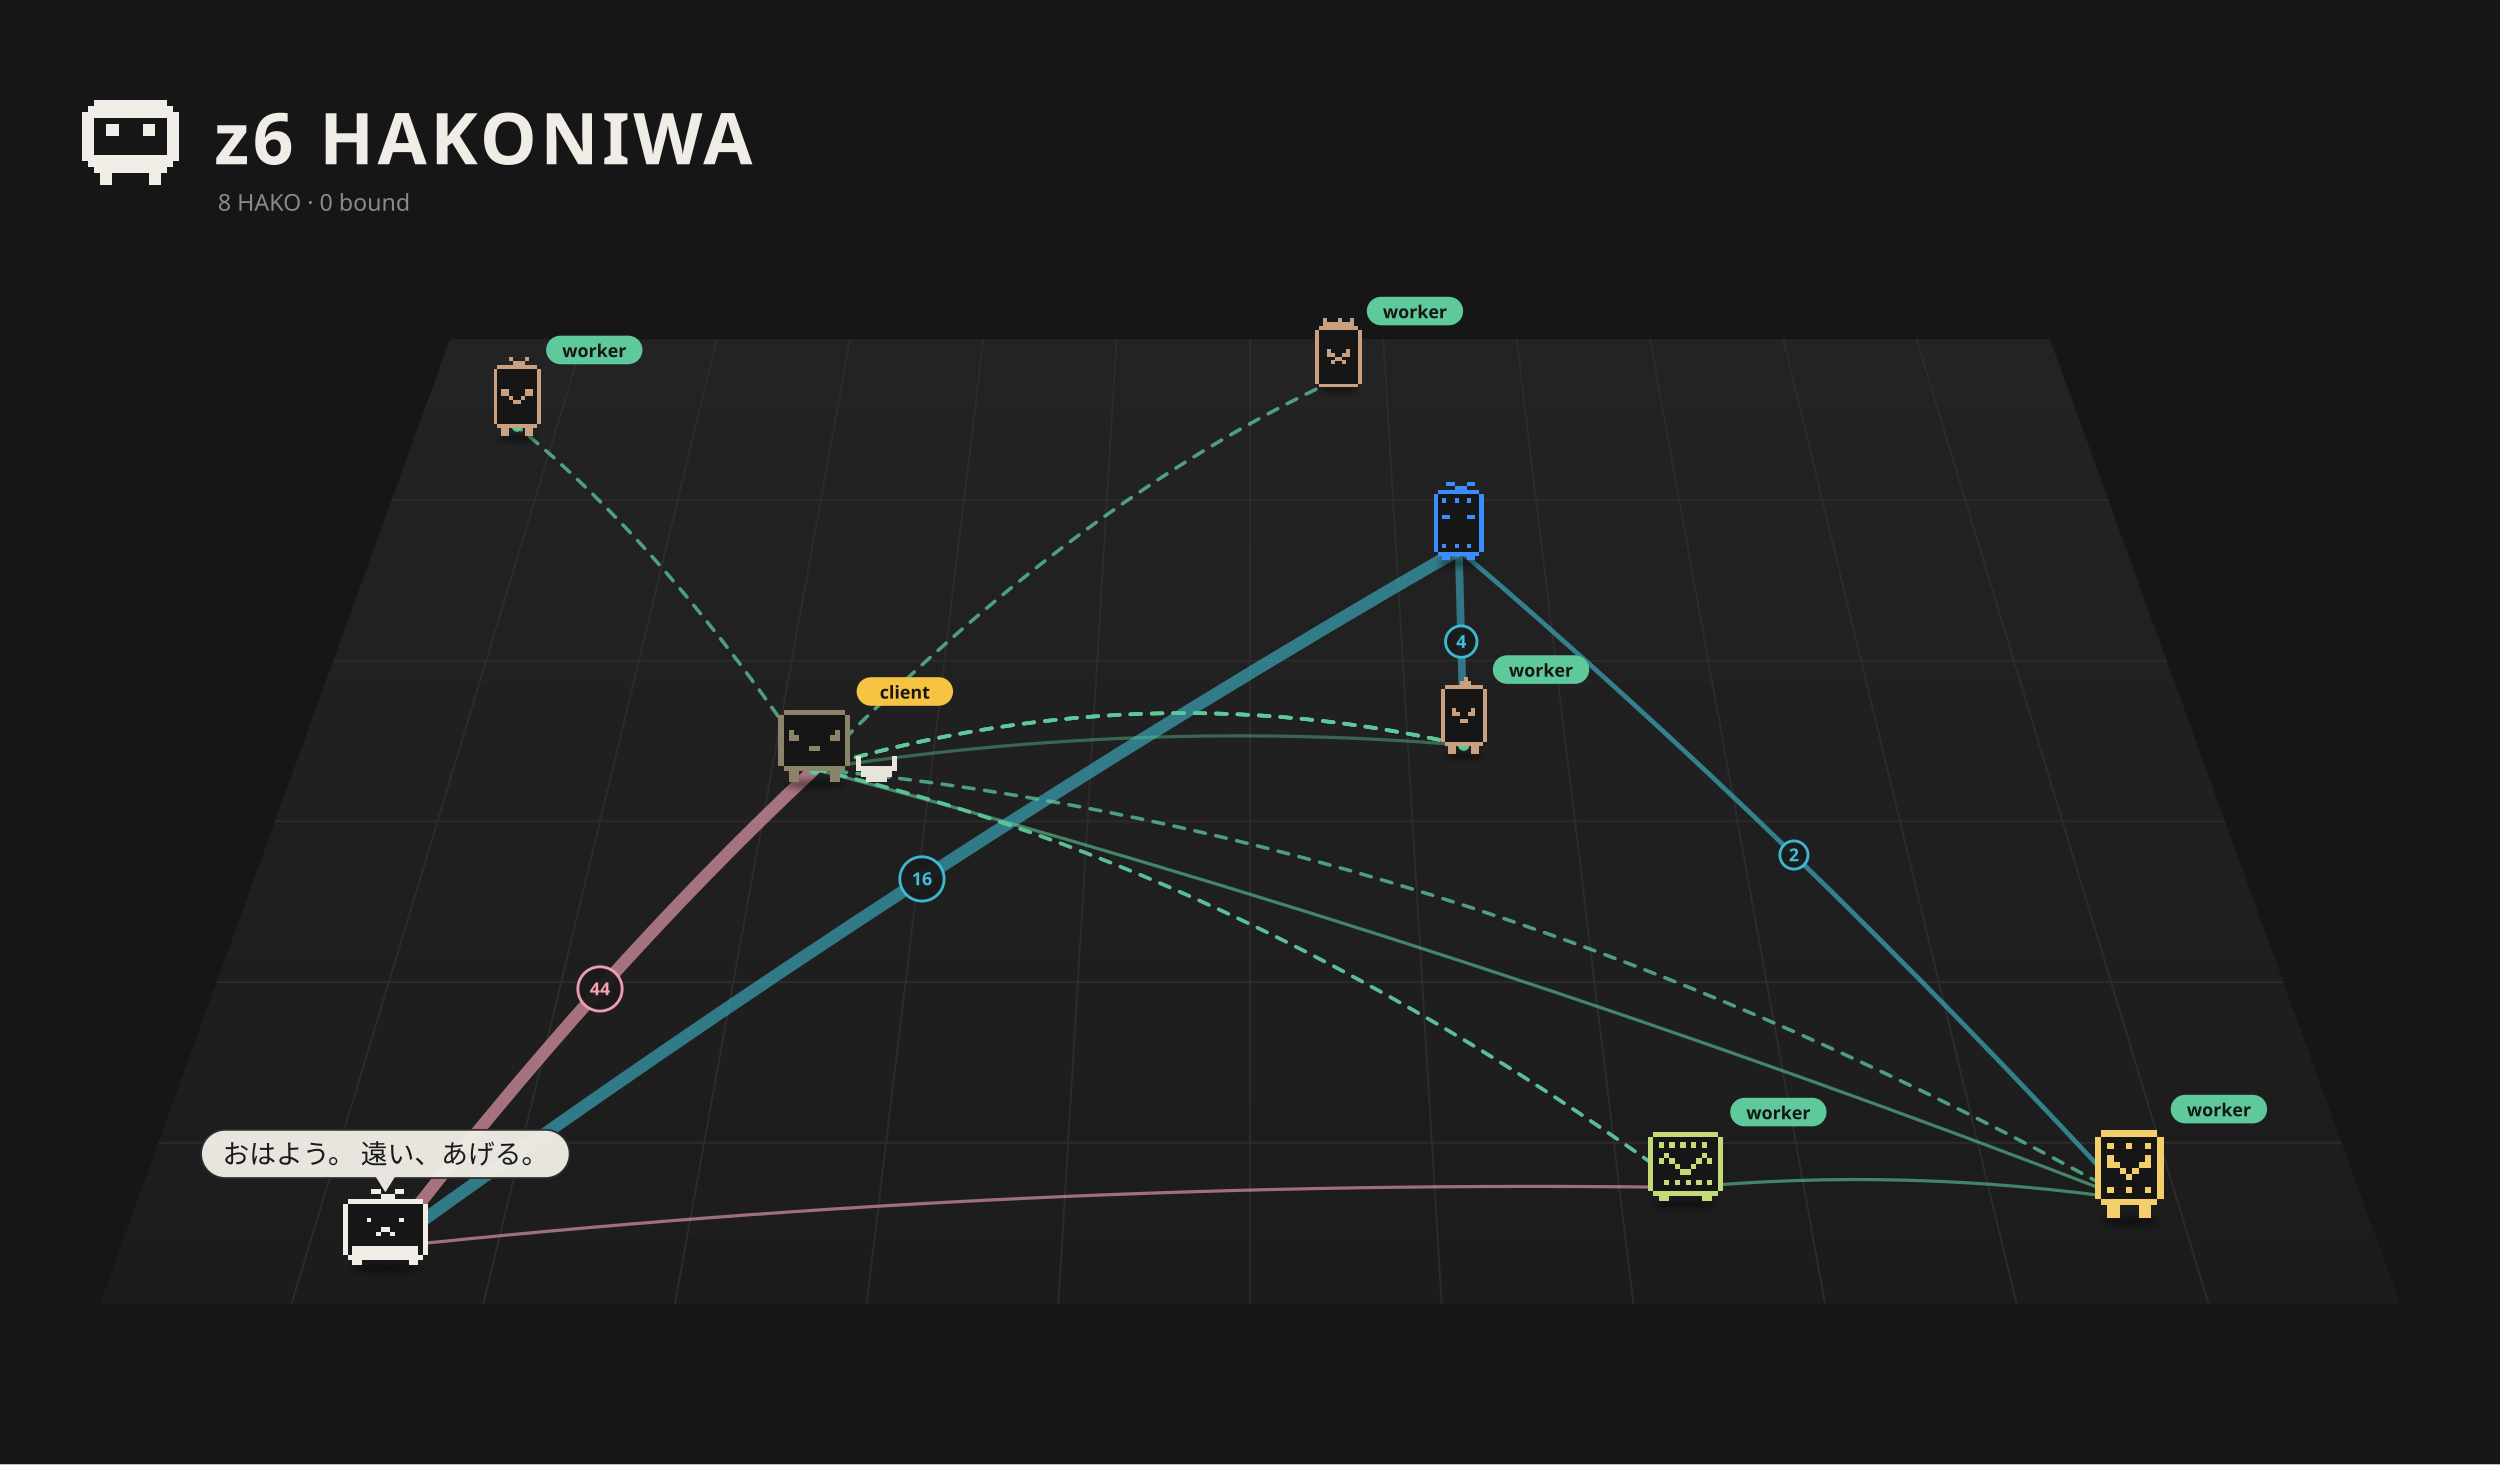
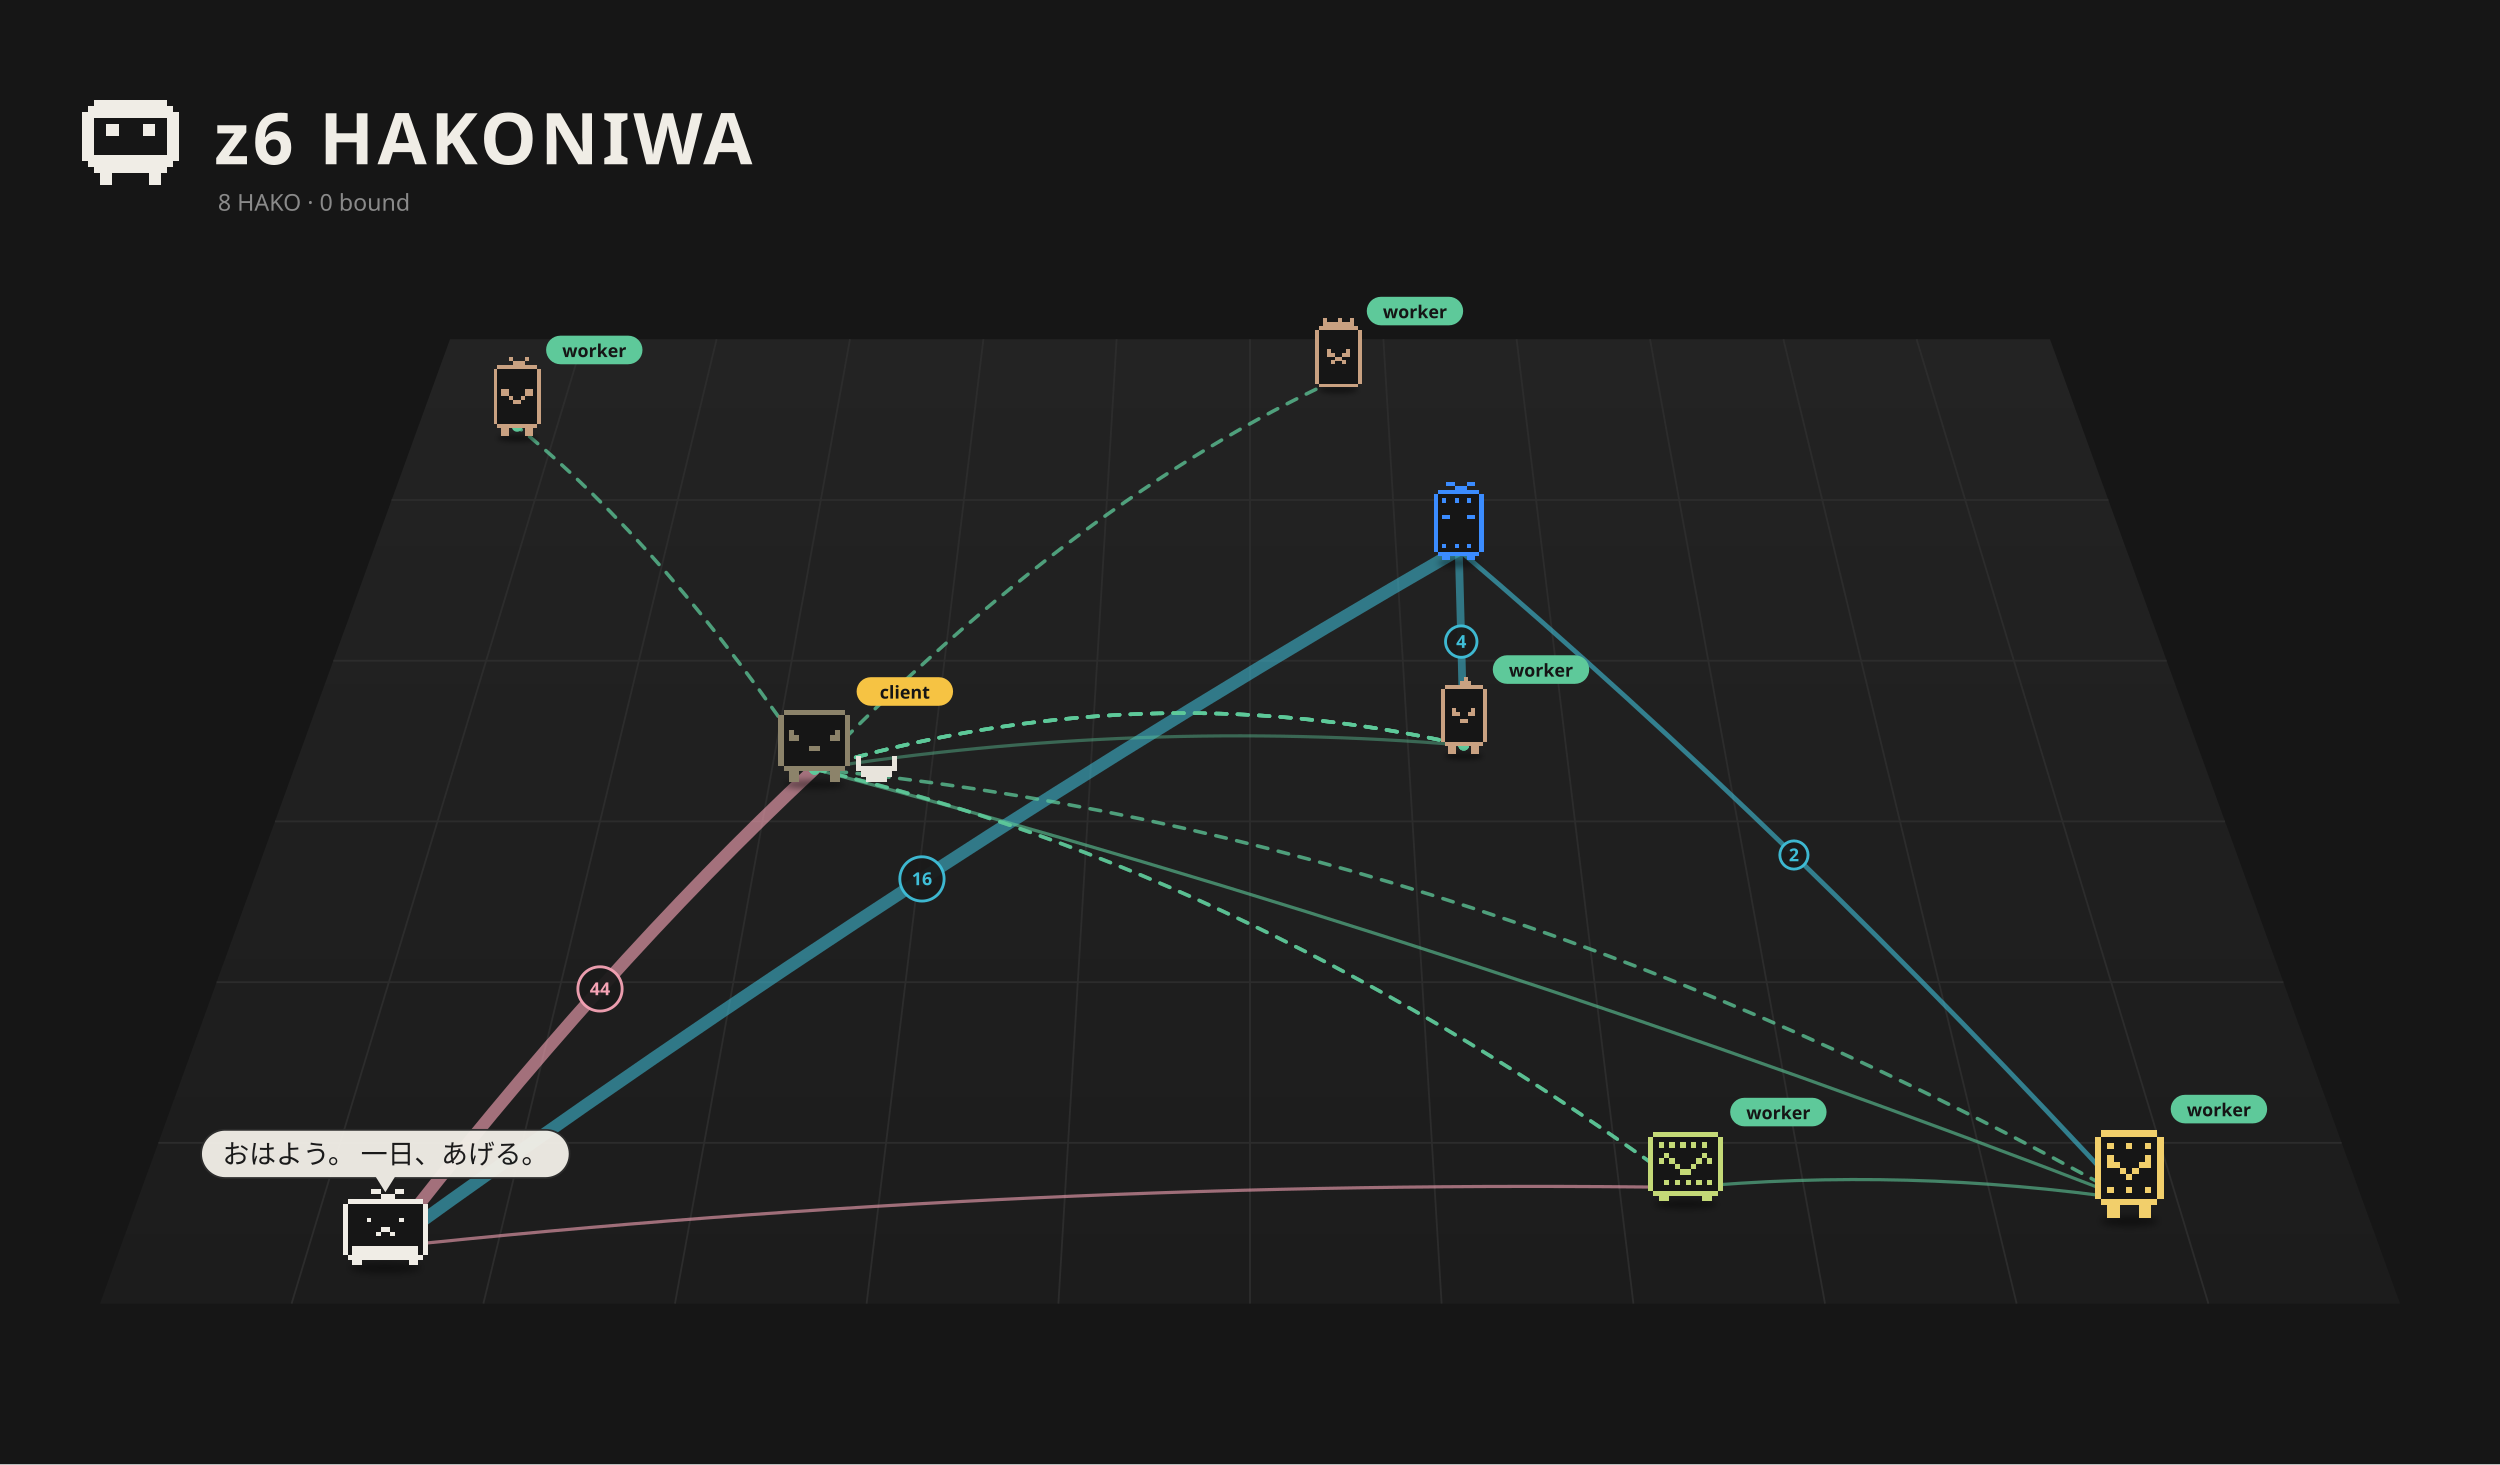
<svg xmlns="http://www.w3.org/2000/svg" viewBox="0 0 1400 820" width="1400" height="820">
  <rect width="1400" height="820" fill="#161616" />
  <defs>
    <linearGradient id="fl1" x1="0" y1="0" x2="0" y2="1">
      <stop offset="0" stop-color="#232323" />
      <stop offset="1" stop-color="#1c1c1c" />
    </linearGradient>
    <filter id="ds2" x="-30%" y="-80%" width="160%" height="260%">
      <feGaussianBlur stdDeviation="3.18" />
    </filter>
    <filter id="ds3" x="-30%" y="-80%" width="160%" height="260%">
      <feGaussianBlur stdDeviation="3.18" />
    </filter>
    <filter id="ds4" x="-30%" y="-80%" width="160%" height="260%">
      <feGaussianBlur stdDeviation="3.18" />
    </filter>
    <filter id="ds5" x="-30%" y="-80%" width="160%" height="260%">
      <feGaussianBlur stdDeviation="2.73" />
    </filter>
    <filter id="ds6" x="-30%" y="-80%" width="160%" height="260%">
      <feGaussianBlur stdDeviation="3.18" />
    </filter>
    <filter id="ds7" x="-30%" y="-80%" width="160%" height="260%">
      <feGaussianBlur stdDeviation="2.88" />
    </filter>
    <filter id="ds8" x="-30%" y="-80%" width="160%" height="260%">
      <feGaussianBlur stdDeviation="3.33" />
    </filter>
    <filter id="ds9" x="-30%" y="-80%" width="160%" height="260%">
      <feGaussianBlur stdDeviation="3.18" />
    </filter>
  </defs>
  <path d="M252.0,190 L1148.0,190 L1344.0,730 L56.0,730 Z" fill="url(#fl1)" />
  <path d="M326.7,190.0 L163.3,730.0" stroke="#2c2c2c" stroke-width="1" />
  <path d="M401.3,190.0 L270.7,730.0" stroke="#2c2c2c" stroke-width="1" />
  <path d="M476.0,190.0 L378.0,730.0" stroke="#2c2c2c" stroke-width="1" />
  <path d="M550.7,190.0 L485.3,730.0" stroke="#2c2c2c" stroke-width="1" />
  <path d="M625.3,190.0 L592.7,730.0" stroke="#2c2c2c" stroke-width="1" />
  <path d="M700.0,190.0 L700.0,730.0" stroke="#2c2c2c" stroke-width="1" />
  <path d="M774.7,190.0 L807.3,730.0" stroke="#2c2c2c" stroke-width="1" />
  <path d="M849.3,190.0 L914.7,730.0" stroke="#2c2c2c" stroke-width="1" />
  <path d="M924.0,190.0 L1022.0,730.0" stroke="#2c2c2c" stroke-width="1" />
  <path d="M998.7,190.0 L1129.3,730.0" stroke="#2c2c2c" stroke-width="1" />
  <path d="M1073.3,190.0 L1236.7,730.0" stroke="#2c2c2c" stroke-width="1" />
  <path d="M219.3,280.0 L1180.7,280.0" stroke="#2c2c2c" stroke-width="1" />
  <path d="M186.7,370.0 L1213.3,370.0" stroke="#2c2c2c" stroke-width="1" />
  <path d="M154.0,460.0 L1246.0,460.0" stroke="#2c2c2c" stroke-width="1" />
  <path d="M121.3,550.0 L1278.7,550.0" stroke="#2c2c2c" stroke-width="1" />
  <path d="M88.7,640.0 L1311.3,640.0" stroke="#2c2c2c" stroke-width="1" />
  <path d="M52.80 56.00h40.80v3.40h-40.80zM49.40 59.40h47.60v3.40h-47.60zM46.00 62.80h54.40v3.40h-54.40zM46.00 66.20h6.80v3.40h-6.80zM93.60 66.20h6.80v3.40h-6.80zM46.00 69.60h6.80v3.40h-6.80zM59.60 69.60h6.80v3.40h-6.80zM80.00 69.60h6.80v3.40h-6.80zM93.60 69.60h6.80v3.40h-6.80zM46.00 73.00h6.80v3.40h-6.80zM59.60 73.00h6.80v3.40h-6.80zM80.00 73.00h6.80v3.40h-6.80zM93.60 73.00h6.80v3.40h-6.80zM46.00 76.40h6.80v3.40h-6.80zM93.60 76.40h6.80v3.40h-6.80zM46.00 79.80h6.80v3.40h-6.80zM93.60 79.80h6.80v3.40h-6.80zM46.00 83.20h6.80v3.40h-6.80zM93.60 83.20h6.80v3.40h-6.80zM46.00 86.60h54.40v3.40h-54.40zM49.40 90.00h47.60v3.40h-47.60zM52.80 93.40h40.80v3.40h-40.80zM56.20 96.80h6.80v3.40h-6.80zM83.40 96.80h6.80v3.40h-6.80zM56.20 100.20h6.80v3.40h-6.80zM83.40 100.20h6.80v3.40h-6.80z" fill="#f0ede6" shape-rendering="crispEdges" />
  <text x="120" y="92" font-size="40" font-weight="bold" font-family="sans-serif" fill="#f0ede6" letter-spacing="2">z6 HAKONIWA</text>
  <text class="L-en" x="122" y="118" font-size="13" font-family="sans-serif" fill="#8a8a8a">8 HAKO · 0 bound</text>
  <text class="L-ja" display="none" x="122" y="118" font-size="13" font-family="sans-serif" fill="#8a8a8a">8 HAKO　綴じた 0</text>
-   <path d="M215.8,698.5 Q336.0,543.0 456.1,430.7" fill="none" stroke="#f5a3b5" stroke-width="7.00" opacity="0.63" stroke-linecap="round" />
+   <path d="M215.8,698.5 Q336.0,543.0 456.1,430.7" fill="none" stroke="#f5a3b5" stroke-width="7.00" opacity="0.62" stroke-linecap="round" />
  <circle cx="336.0" cy="553.8" r="12.4" fill="#1a1a1a" stroke="#f5a3b5" stroke-width="1.6" opacity="0.95" />
  <text x="336.0" y="557.3" font-size="10" font-family="system-ui,sans-serif" fill="#f5a3b5" text-anchor="middle" font-weight="bold">44</text>
-   <path d="M215.8,698.5 Q516.3,481.2 816.9,307.9" fill="none" stroke="#3fbfd9" stroke-width="7.00" opacity="0.57" stroke-linecap="round" />
+   <path d="M215.8,698.5 Q516.3,481.2 816.9,307.9" fill="none" stroke="#3fbfd9" stroke-width="7.00" opacity="0.56" stroke-linecap="round" />
  <circle cx="516.3" cy="492.2" r="12.4" fill="#1a1a1a" stroke="#3fbfd9" stroke-width="1.6" opacity="0.95" />
  <text x="516.3" y="495.7" font-size="10" font-family="system-ui,sans-serif" fill="#3fbfd9" text-anchor="middle" font-weight="bold">16</text>
  <path d="M819.7,417.3 Q818.3,356.1 816.9,307.9" fill="none" stroke="#3fbfd9" stroke-width="4.35" opacity="0.54" stroke-linecap="round" />
  <circle cx="818.3" cy="359.3" r="8.8" fill="#1a1a1a" stroke="#3fbfd9" stroke-width="1.6" opacity="0.95" />
  <text x="818.3" y="362.8" font-size="10" font-family="system-ui,sans-serif" fill="#3fbfd9" text-anchor="middle" font-weight="bold">4</text>
  <path d="M1192.4,671.7 Q1004.6,467.8 816.9,307.9" fill="none" stroke="#3fbfd9" stroke-width="2.65" opacity="0.60" stroke-linecap="round" />
  <circle cx="1004.6" cy="478.8" r="7.9" fill="#1a1a1a" stroke="#3fbfd9" stroke-width="1.6" opacity="0.95" />
  <text x="1004.6" y="482.3" font-size="10" font-family="system-ui,sans-serif" fill="#3fbfd9" text-anchor="middle" font-weight="bold">2</text>
  <path d="M819.7,417.3 Q637.9,402.2 456.1,430.7" fill="none" stroke="#5ec99a" stroke-width="1.80" opacity="0.42" stroke-linecap="round" />
-   <path d="M943.9,665.0 Q1068.1,653.5 1192.4,671.7" fill="none" stroke="#5ec99a" stroke-width="1.80" opacity="0.60" stroke-linecap="round" />
+   <path d="M943.9,665.0 Q1068.1,653.5 1192.4,671.7" fill="none" stroke="#5ec99a" stroke-width="1.80" opacity="0.59" stroke-linecap="round" />
  <path d="M1192.4,671.7 Q824.2,529.2 456.1,430.7" fill="none" stroke="#5ec99a" stroke-width="1.80" opacity="0.60" stroke-linecap="round" />
-   <path d="M943.9,665.0 Q579.9,659.8 215.8,698.5" fill="none" stroke="#f5a3b5" stroke-width="1.80" opacity="0.61" stroke-linecap="round" />
+   <path d="M943.9,665.0 Q579.9,659.8 215.8,698.5" fill="none" stroke="#f5a3b5" stroke-width="1.80" opacity="0.60" stroke-linecap="round" />
  <g>
    <path d="M456.1,430.7 Q700.0,487.1 943.9,665.0" fill="none" stroke="#5ec99a" stroke-width="2" stroke-dasharray="6 6" opacity="0.75" stroke-linecap="round">
      <animate attributeName="stroke-dashoffset" values="24;0" dur="1.2s" repeatCount="indefinite" />
    </path>
    <circle cx="456.1" cy="430.7" r="3" fill="#5ec99a" />
    <circle cx="943.9" cy="665.0" r="3" fill="#5ec99a" />
  </g>
  <g>
    <path d="M456.1,430.7 Q637.9,375.6 819.7,417.3" fill="none" stroke="#5ec99a" stroke-width="2" stroke-dasharray="6 6" opacity="0.75" stroke-linecap="round">
      <animate attributeName="stroke-dashoffset" values="24;0" dur="1.2s" repeatCount="indefinite" />
    </path>
    <circle cx="456.1" cy="430.7" r="3" fill="#5ec99a" />
    <circle cx="819.7" cy="417.3" r="3" fill="#5ec99a" />
  </g>
  <g>
    <path d="M456.1,430.7 Q637.9,375.6 819.7,417.3" fill="none" stroke="#5ec99a" stroke-width="2" stroke-dasharray="6 6" opacity="0.75" stroke-linecap="round">
      <animate attributeName="stroke-dashoffset" values="24;0" dur="1.2s" repeatCount="indefinite" />
    </path>
    <circle cx="456.1" cy="430.7" r="3" fill="#5ec99a" />
    <circle cx="819.7" cy="417.3" r="3" fill="#5ec99a" />
  </g>
  <g>
    <path d="M456.1,430.7 Q637.9,375.6 819.7,417.3" fill="none" stroke="#5ec99a" stroke-width="2" stroke-dasharray="6 6" opacity="0.75" stroke-linecap="round">
      <animate attributeName="stroke-dashoffset" values="24;0" dur="1.2s" repeatCount="indefinite" />
    </path>
    <circle cx="456.1" cy="430.7" r="3" fill="#5ec99a" />
    <circle cx="819.7" cy="417.3" r="3" fill="#5ec99a" />
  </g>
  <g>
    <path d="M456.1,430.7 Q602.8,280.0 749.5,212.0" fill="none" stroke="#5ec99a" stroke-width="2" stroke-dasharray="6 6" opacity="0.75" stroke-linecap="round">
      <animate attributeName="stroke-dashoffset" values="24;0" dur="1.2s" repeatCount="indefinite" />
    </path>
    <circle cx="456.1" cy="430.7" r="3" fill="#5ec99a" />
    <circle cx="749.5" cy="212.0" r="3" fill="#5ec99a" />
  </g>
  <g>
    <path d="M456.1,430.7 Q824.2,465.6 1192.4,671.7" fill="none" stroke="#5ec99a" stroke-width="2" stroke-dasharray="6 6" opacity="0.75" stroke-linecap="round">
      <animate attributeName="stroke-dashoffset" values="24;0" dur="1.2s" repeatCount="indefinite" />
    </path>
    <circle cx="456.1" cy="430.7" r="3" fill="#5ec99a" />
    <circle cx="1192.4" cy="671.7" r="3" fill="#5ec99a" />
  </g>
  <g>
    <path d="M456.1,430.7 Q637.9,375.6 819.7,417.3" fill="none" stroke="#5ec99a" stroke-width="2" stroke-dasharray="6 6" opacity="0.75" stroke-linecap="round">
      <animate attributeName="stroke-dashoffset" values="24;0" dur="1.2s" repeatCount="indefinite" />
    </path>
    <circle cx="456.1" cy="430.7" r="3" fill="#5ec99a" />
    <circle cx="819.7" cy="417.3" r="3" fill="#5ec99a" />
  </g>
  <g>
    <path d="M456.1,430.7 Q700.0,487.1 943.9,665.0" fill="none" stroke="#5ec99a" stroke-width="2" stroke-dasharray="6 6" opacity="0.75" stroke-linecap="round">
      <animate attributeName="stroke-dashoffset" values="24;0" dur="1.2s" repeatCount="indefinite" />
    </path>
    <circle cx="456.1" cy="430.7" r="3" fill="#5ec99a" />
    <circle cx="943.9" cy="665.0" r="3" fill="#5ec99a" />
  </g>
  <g>
    <path d="M456.1,430.7 Q372.9,306.1 289.6,238.8" fill="none" stroke="#5ec99a" stroke-width="2" stroke-dasharray="6 6" opacity="0.75" stroke-linecap="round">
      <animate attributeName="stroke-dashoffset" values="24;0" dur="1.2s" repeatCount="indefinite" />
    </path>
    <circle cx="456.1" cy="430.7" r="3" fill="#5ec99a" />
    <circle cx="289.6" cy="238.8" r="3" fill="#5ec99a" />
  </g>
  <g transform="translate(749.5,214.8) scale(0.489)">
    <ellipse cx="0.00" cy="7.15" rx="22.26" ry="4.24" fill="#000" opacity="0.45" filter="url(#ds2)" />
    <g>
      <animateTransform attributeName="transform" type="translate" values="-7.67 0;7.67 0;-7.67 0" dur="2.22s" begin="-1.63s" calcMode="spline" keySplines="0.42 0 0.58 1;0.42 0 0.58 1" additive="sum" repeatCount="indefinite" />
      <path d="M-22.08 -66.17h44.17v4.42h-44.17zM-26.50 -61.75h53.00v4.42h-53.00zM-26.50 -57.33h53.00v4.42h-53.00zM-26.50 -52.92h53.00v4.42h-53.00zM-26.50 -48.50h53.00v4.42h-53.00zM-26.50 -44.08h53.00v4.42h-53.00zM-26.50 -39.67h53.00v4.42h-53.00zM-26.50 -35.25h53.00v4.42h-53.00zM-26.50 -30.83h53.00v4.42h-53.00zM-26.50 -26.42h53.00v4.42h-53.00zM-26.50 -22.00h53.00v4.42h-53.00zM-26.50 -17.58h53.00v4.42h-53.00zM-26.50 -13.17h53.00v4.42h-53.00zM-26.50 -8.75h53.00v4.42h-53.00zM-26.50 -4.33h53.00v4.42h-53.00zM-22.08 0.08h44.17v4.42h-44.17z" fill="#161616" shape-rendering="crispEdges" />
      <path d="M-17.67 -75.00h4.42v4.42h-4.42zM0.00 -75.00h4.42v4.42h-4.42zM13.25 -75.00h4.42v4.42h-4.42zM-17.67 -70.58h35.33v4.42h-35.33zM-22.08 -66.17h44.17v4.42h-44.17zM-26.50 -61.75h4.42v4.42h-4.42zM22.08 -61.75h4.42v4.42h-4.42zM-26.50 -57.33h4.42v4.42h-4.42zM22.08 -57.33h4.42v4.42h-4.42zM-26.50 -52.92h4.42v4.42h-4.42zM22.08 -52.92h4.42v4.42h-4.42zM-26.50 -48.50h4.42v4.42h-4.42zM22.08 -48.50h4.42v4.42h-4.42zM-26.50 -44.08h4.42v4.42h-4.42zM22.08 -44.08h4.42v4.42h-4.42zM-26.50 -39.67h4.42v4.42h-4.42zM-13.25 -39.67h4.42v4.42h-4.42zM8.83 -39.67h4.42v4.42h-4.42zM22.08 -39.67h4.42v4.42h-4.42zM-26.50 -35.25h4.42v4.42h-4.42zM-13.25 -35.25h8.83v4.42h-8.83zM4.42 -35.25h8.83v4.42h-8.83zM22.08 -35.25h4.42v4.42h-4.42zM-26.50 -30.83h4.42v4.42h-4.42zM-4.42 -30.83h8.83v4.42h-8.83zM22.08 -30.83h4.42v4.42h-4.42zM-26.50 -26.42h4.42v4.42h-4.42zM-8.83 -26.42h4.42v4.42h-4.42zM4.42 -26.42h4.42v4.42h-4.42zM22.08 -26.42h4.42v4.42h-4.42zM-26.50 -22.00h4.42v4.42h-4.42zM22.08 -22.00h4.42v4.42h-4.42zM-26.50 -17.58h4.42v4.42h-4.42zM22.08 -17.58h4.42v4.42h-4.42zM-26.50 -13.17h4.42v4.42h-4.42zM22.08 -13.17h4.42v4.42h-4.42zM-26.50 -8.75h4.42v4.42h-4.42zM22.08 -8.75h4.42v4.42h-4.42zM-26.50 -4.33h4.42v4.42h-4.42zM22.08 -4.33h4.42v4.42h-4.42zM-22.08 0.08h44.17v4.42h-44.17z" fill="#c9a181" shape-rendering="crispEdges" />
    </g>
    <g transform="translate(32.50,-81.00) scale(2.044) translate(-32.50,81.00)">
      <rect x="32.50" y="-90.00" width="54" height="16" rx="8" fill="#5ec99a" />
      <text x="59.50" y="-78.00" font-size="10" font-family="sans-serif" font-weight="bold" text-anchor="middle" fill="#151515">worker</text>
    </g>
  </g>
  <g transform="translate(289.6,241.8) scale(0.499)">
    <ellipse cx="0.00" cy="7.15" rx="22.26" ry="4.24" fill="#000" opacity="0.45" filter="url(#ds3)" />
    <g>
      <animateTransform attributeName="transform" type="translate" values="0 0;0 -9.02;0 0" dur="0.957s" begin="-0.81s" calcMode="spline" keySplines="0.42 0 0.58 1;0.42 0 0.58 1" additive="sum" repeatCount="indefinite" />
      <path d="M-22.08 -75.00h44.17v4.42h-44.17zM-26.50 -70.58h53.00v4.42h-53.00zM-26.50 -66.17h53.00v4.42h-53.00zM-26.50 -61.75h53.00v4.42h-53.00zM-26.50 -57.33h53.00v4.42h-53.00zM-26.50 -52.92h53.00v4.42h-53.00zM-26.50 -48.50h53.00v4.42h-53.00zM-26.50 -44.08h53.00v4.42h-53.00zM-26.50 -39.67h53.00v4.42h-53.00zM-26.50 -35.25h53.00v4.42h-53.00zM-26.50 -30.83h53.00v4.42h-53.00zM-26.50 -26.42h53.00v4.42h-53.00zM-26.50 -22.00h53.00v4.42h-53.00zM-26.50 -17.58h53.00v4.42h-53.00zM-26.50 -13.17h53.00v4.42h-53.00zM-22.08 -8.75h44.17v4.42h-44.17z" fill="#161616" shape-rendering="crispEdges" />
      <path d="M-8.83 -83.83h4.42v4.42h-4.42zM8.83 -83.83h4.42v4.42h-4.42zM-4.42 -79.42h13.25v4.42h-13.25zM-22.08 -75.00h44.17v4.42h-44.17zM-26.50 -70.58h4.42v4.42h-4.42zM22.08 -70.58h4.42v4.42h-4.42zM-26.50 -66.17h4.42v4.42h-4.42zM22.08 -66.17h4.42v4.42h-4.42zM-26.50 -61.75h4.42v4.42h-4.42zM22.08 -61.75h4.42v4.42h-4.42zM-26.50 -57.33h4.42v4.42h-4.42zM22.08 -57.33h4.42v4.42h-4.42zM-26.50 -52.92h4.42v4.42h-4.42zM22.08 -52.92h4.42v4.42h-4.42zM-26.50 -48.50h4.42v4.42h-4.42zM-17.67 -48.50h8.83v4.42h-8.83zM8.83 -48.50h8.83v4.42h-8.83zM22.08 -48.50h4.42v4.42h-4.42zM-26.50 -44.08h4.42v4.42h-4.42zM-17.67 -44.08h8.83v4.42h-8.83zM8.83 -44.08h8.83v4.42h-8.83zM22.08 -44.08h4.42v4.42h-4.42zM-26.50 -39.67h4.42v4.42h-4.42zM-8.83 -39.67h4.42v4.42h-4.42zM4.42 -39.67h4.42v4.42h-4.42zM22.08 -39.67h4.42v4.42h-4.42zM-26.50 -35.25h4.42v4.42h-4.42zM-4.42 -35.25h8.83v4.42h-8.83zM22.08 -35.25h4.42v4.42h-4.42zM-26.50 -30.83h4.42v4.42h-4.42zM22.08 -30.83h4.42v4.42h-4.42zM-26.50 -26.42h4.42v4.42h-4.42zM22.08 -26.42h4.42v4.42h-4.42zM-26.50 -22.00h4.42v4.42h-4.42zM22.08 -22.00h4.42v4.42h-4.42zM-26.50 -17.58h4.42v4.42h-4.42zM22.08 -17.58h4.42v4.42h-4.42zM-26.50 -13.17h4.42v4.42h-4.42zM22.08 -13.17h4.42v4.42h-4.42zM-22.08 -8.75h44.17v4.42h-44.17zM-17.67 -4.33h8.83v4.42h-8.83zM8.83 -4.33h8.83v4.42h-8.83zM-17.67 0.08h8.83v4.42h-8.83zM8.83 0.08h8.83v4.42h-8.83z" fill="#c9a181" shape-rendering="crispEdges" />
    </g>
    <g transform="translate(32.50,-89.83) scale(2.003) translate(-32.50,89.83)">
      <rect x="32.50" y="-98.83" width="54" height="16" rx="8" fill="#5ec99a" />
      <text x="59.50" y="-86.83" font-size="10" font-family="sans-serif" font-weight="bold" text-anchor="middle" fill="#151515">worker</text>
    </g>
  </g>
  <g transform="translate(816.9,311.5) scale(0.525)">
    <ellipse cx="0.00" cy="7.15" rx="22.26" ry="4.24" fill="#000" opacity="0.45" filter="url(#ds4)" />
    <g>
      <animateTransform attributeName="transform" type="translate" values="0 0;0 -8.57;0 0" dur="1.078s" begin="-1.04s" calcMode="spline" keySplines="0.42 0 0.58 1;0.42 0 0.58 1" additive="sum" repeatCount="indefinite" />
      <path d="M-22.08 -70.58h44.17v4.42h-44.17zM-26.50 -66.17h53.00v4.42h-53.00zM-26.50 -61.75h53.00v4.42h-53.00zM-26.50 -57.33h53.00v4.42h-53.00zM-26.50 -52.92h53.00v4.42h-53.00zM-26.50 -48.50h53.00v4.42h-53.00zM-26.50 -44.08h53.00v4.42h-53.00zM-26.50 -39.67h53.00v4.42h-53.00zM-26.50 -35.25h53.00v4.42h-53.00zM-26.50 -30.83h53.00v4.42h-53.00zM-26.50 -26.42h53.00v4.42h-53.00zM-26.50 -22.00h53.00v4.42h-53.00zM-26.50 -17.58h53.00v4.42h-53.00zM-26.50 -13.17h53.00v4.42h-53.00zM-26.50 -8.75h53.00v4.42h-53.00zM-22.08 -4.33h44.17v4.42h-44.17z" fill="#161616" shape-rendering="crispEdges" />
      <path d="M-13.25 -79.42h8.83v4.42h-8.83zM8.83 -79.42h8.83v4.42h-8.83zM-4.42 -75.00h13.25v4.42h-13.25zM-22.08 -70.58h44.17v4.42h-44.17zM-26.50 -66.17h4.42v4.42h-4.42zM22.08 -66.17h4.42v4.42h-4.42zM-26.50 -61.75h4.42v4.42h-4.42zM-17.67 -61.75h4.42v4.42h-4.42zM-4.42 -61.75h4.42v4.42h-4.42zM8.83 -61.75h4.42v4.42h-4.42zM22.08 -61.75h4.42v4.42h-4.42zM-26.50 -57.33h4.42v4.42h-4.42zM22.08 -57.33h4.42v4.42h-4.42zM-26.50 -52.92h4.42v4.42h-4.42zM22.08 -52.92h4.42v4.42h-4.42zM-26.50 -48.50h4.42v4.42h-4.42zM22.08 -48.50h4.42v4.42h-4.42zM-26.50 -44.08h4.42v4.42h-4.42zM-17.67 -44.08h8.83v4.42h-8.83zM8.83 -44.08h8.83v4.42h-8.83zM22.08 -44.08h4.42v4.42h-4.42zM-26.50 -39.67h4.42v4.42h-4.42zM22.08 -39.67h4.42v4.42h-4.42zM-26.50 -35.25h4.42v4.42h-4.42zM22.08 -35.25h4.42v4.42h-4.42zM-26.50 -30.83h4.42v4.42h-4.42zM22.08 -30.83h4.42v4.42h-4.42zM-26.50 -26.42h4.42v4.42h-4.42zM22.08 -26.42h4.42v4.42h-4.42zM-26.50 -22.00h4.42v4.42h-4.42zM22.08 -22.00h4.42v4.42h-4.42zM-26.50 -17.58h4.42v4.42h-4.42zM22.08 -17.58h4.42v4.42h-4.42zM-26.50 -13.17h4.42v4.42h-4.42zM-17.67 -13.17h4.42v4.42h-4.42zM-4.42 -13.17h4.42v4.42h-4.42zM8.83 -13.17h4.42v4.42h-4.42zM22.08 -13.17h4.42v4.42h-4.42zM-26.50 -8.75h4.42v4.42h-4.42zM22.08 -8.75h4.42v4.42h-4.42zM-22.08 -4.33h44.17v4.42h-44.17zM-17.67 0.08h8.83v4.42h-8.83zM8.83 0.08h8.83v4.42h-8.83z" fill="#3b8cff" shape-rendering="crispEdges" />
    </g>
  </g>
  <g transform="translate(819.7,421.8) scale(0.566)">
    <ellipse cx="0.00" cy="2.99" rx="19.09" ry="3.64" fill="#000" opacity="0.45" filter="url(#ds5)" />
    <g>
      <animateTransform attributeName="transform" type="translate" values="-5.68 0;5.68 0;-5.68 0" dur="1.72s" begin="-0.21s" calcMode="spline" keySplines="0.42 0 0.58 1;0.42 0 0.58 1" additive="sum" repeatCount="indefinite" />
      <path d="M-18.93 -67.44h37.87v3.79h-37.87zM-22.72 -63.65h45.44v3.79h-45.44zM-22.72 -59.87h45.44v3.79h-45.44zM-22.72 -56.08h45.44v3.79h-45.44zM-22.72 -52.29h45.44v3.79h-45.44zM-22.72 -48.51h45.44v3.79h-45.44zM-22.72 -44.72h45.44v3.79h-45.44zM-22.72 -40.93h45.44v3.79h-45.44zM-22.72 -37.15h45.44v3.79h-45.44zM-22.72 -33.36h45.44v3.79h-45.44zM-22.72 -29.57h45.44v3.79h-45.44zM-22.72 -25.79h45.44v3.79h-45.44zM-22.72 -22.00h45.44v3.79h-45.44zM-22.72 -18.21h45.44v3.79h-45.44zM-22.72 -14.43h45.44v3.79h-45.44zM-18.93 -10.64h37.87v3.79h-37.87z" fill="#161616" shape-rendering="crispEdges" />
      <path d="M0.00 -75.01h3.79v3.79h-3.79zM-3.79 -71.23h11.36v3.79h-11.36zM-18.93 -67.44h37.87v3.79h-37.87zM-22.72 -63.65h3.79v3.79h-3.79zM18.93 -63.65h3.79v3.79h-3.79zM-22.72 -59.87h3.79v3.79h-3.79zM18.93 -59.87h3.79v3.79h-3.79zM-22.72 -56.08h3.79v3.79h-3.79zM18.93 -56.08h3.79v3.79h-3.79zM-22.72 -52.29h3.79v3.79h-3.79zM18.93 -52.29h3.79v3.79h-3.79zM-22.72 -48.51h3.79v3.79h-3.79zM18.93 -48.51h3.79v3.79h-3.79zM-22.72 -44.72h3.79v3.79h-3.79zM-11.36 -44.72h3.79v3.79h-3.79zM7.57 -44.72h3.79v3.79h-3.79zM18.93 -44.72h3.79v3.79h-3.79zM-22.72 -40.93h3.79v3.79h-3.79zM-11.36 -40.93h7.57v3.79h-7.57zM3.79 -40.93h7.57v3.79h-7.57zM18.93 -40.93h3.79v3.79h-3.79zM-22.72 -37.15h3.79v3.79h-3.79zM18.93 -37.15h3.79v3.79h-3.79zM-22.72 -33.36h3.79v3.79h-3.79zM-3.79 -33.36h7.57v3.79h-7.57zM18.93 -33.36h3.79v3.79h-3.79zM-22.72 -29.57h3.79v3.79h-3.79zM18.93 -29.57h3.79v3.79h-3.79zM-22.72 -25.79h3.79v3.79h-3.79zM18.93 -25.79h3.79v3.79h-3.79zM-22.72 -22.00h3.79v3.79h-3.79zM18.93 -22.00h3.79v3.79h-3.79zM-22.72 -18.21h3.79v3.79h-3.79zM18.93 -18.21h3.79v3.79h-3.79zM-22.72 -14.43h3.79v3.79h-3.79zM18.93 -14.43h3.79v3.79h-3.79zM-18.93 -10.64h37.87v3.79h-37.87zM-15.15 -6.85h7.57v3.79h-7.57zM7.57 -6.85h7.57v3.79h-7.57zM-15.15 -3.07h7.57v3.79h-7.57zM7.57 -3.07h7.57v3.79h-7.57z" fill="#c9a181" shape-rendering="crispEdges" />
    </g>
    <g transform="translate(28.72,-81.01) scale(1.767) translate(-28.72,81.01)">
      <rect x="28.72" y="-90.01" width="54" height="16" rx="8" fill="#5ec99a" />
      <text x="55.72" y="-78.01" font-size="10" font-family="sans-serif" font-weight="bold" text-anchor="middle" fill="#151515">worker</text>
    </g>
  </g>
  <g transform="translate(456.1,435.2) scale(0.571)">
    <ellipse cx="0.00" cy="7.15" rx="29.68" ry="4.24" fill="#000" opacity="0.45" filter="url(#ds6)" />
    <g>
      <animateTransform attributeName="transform" type="translate" values="0 0;0 -3.94;0 0" dur="1.5s" begin="-0.76s" calcMode="spline" keySplines="0.42 0 0.58 1;0.42 0 0.58 1" additive="sum" repeatCount="indefinite" />
      <animateTransform attributeName="transform" type="rotate" values="0 0.00 4.50;3 0.00 4.50;0 0.00 4.50" dur="2.4s" begin="0s" calcMode="spline" keySplines="0.42 0 0.58 1;0.42 0 0.58 1" additive="sum" repeatCount="indefinite" />
      <path d="M-30.29 -66.17h60.57v5.05h-60.57zM-35.33 -61.12h70.67v5.05h-70.67zM-35.33 -56.07h70.67v5.05h-70.67zM-35.33 -51.02h70.67v5.05h-70.67zM-35.33 -45.98h70.67v5.05h-70.67zM-35.33 -40.93h70.67v5.05h-70.67zM-35.33 -35.88h70.67v5.05h-70.67zM-35.33 -30.83h70.67v5.05h-70.67zM-35.33 -25.79h70.67v5.05h-70.67zM-35.33 -20.74h70.67v5.05h-70.67zM-35.33 -15.69h70.67v5.05h-70.67zM-30.29 -10.64h60.57v5.05h-60.57z" fill="#161616" shape-rendering="crispEdges" />
      <path d="M-30.29 -66.17h60.57v5.05h-60.57zM-35.33 -61.12h5.05v5.05h-5.05zM30.29 -61.12h5.05v5.05h-5.05zM-35.33 -56.07h5.05v5.05h-5.05zM30.29 -56.07h5.05v5.05h-5.05zM-35.33 -51.02h5.05v5.05h-5.05zM30.29 -51.02h5.05v5.05h-5.05zM-35.33 -45.98h5.05v5.05h-5.05zM-25.24 -45.98h5.05v5.05h-5.05zM20.19 -45.98h5.05v5.05h-5.05zM30.29 -45.98h5.05v5.05h-5.05zM-35.33 -40.93h5.05v5.05h-5.05zM-25.24 -40.93h10.10v5.05h-10.10zM15.14 -40.93h10.10v5.05h-10.10zM30.29 -40.93h5.05v5.05h-5.05zM-35.33 -35.88h5.05v5.05h-5.05zM30.29 -35.88h5.05v5.05h-5.05zM-35.33 -30.83h5.05v5.05h-5.05zM-5.05 -30.83h10.10v5.05h-10.10zM30.29 -30.83h5.05v5.05h-5.05zM-35.33 -25.79h5.05v5.05h-5.05zM30.29 -25.79h5.05v5.05h-5.05zM-35.33 -20.74h5.05v5.05h-5.05zM30.29 -20.74h5.05v5.05h-5.05zM-35.33 -15.69h5.05v5.05h-5.05zM30.29 -15.69h5.05v5.05h-5.05zM-30.29 -10.64h60.57v5.05h-60.57zM-25.24 -5.60h10.10v5.05h-10.10zM15.14 -5.60h10.10v5.05h-10.10zM-25.24 -0.55h10.10v5.05h-10.10zM15.14 -0.55h10.10v5.05h-10.10z" fill="#8c836a" shape-rendering="crispEdges" />
    </g>
    <path d="M40.38 -20.74h5.05v5.05h-5.05zM75.71 -20.74h5.05v5.05h-5.05zM40.38 -15.69h5.05v5.05h-5.05zM75.71 -15.69h5.05v5.05h-5.05zM40.38 -10.64h40.38v5.05h-40.38zM45.43 -5.60h30.29v5.05h-30.29zM50.48 -0.55h20.19v5.05h-20.19z" fill="#e8e4dc" shape-rendering="crispEdges" />
    <g transform="translate(41.33,-82.26) scale(1.752) translate(-41.33,82.26)">
      <rect x="41.33" y="-91.26" width="54" height="16" rx="8" fill="#f6c343" />
      <text x="68.33" y="-79.26" font-size="10" font-family="sans-serif" font-weight="bold" text-anchor="middle" fill="#151515">client</text>
    </g>
  </g>
  <g transform="translate(943.9,671.5) scale(0.658)">
    <ellipse cx="0.00" cy="4.39" rx="26.87" ry="3.84" fill="#000" opacity="0.45" filter="url(#ds7)" />
    <g>
      <animateTransform attributeName="transform" type="translate" values="0 0;0 -2.48;0 0" dur="3.264s" begin="-1.73s" calcMode="spline" keySplines="0.42 0 0.58 1;0.42 0 0.58 1" additive="sum" repeatCount="indefinite" />
      <path d="M-27.42 -57.42h54.84v4.57h-54.84zM-31.99 -52.85h63.98v4.57h-63.98zM-31.99 -48.28h63.98v4.57h-63.98zM-31.99 -43.71h63.98v4.57h-63.98zM-31.99 -39.14h63.98v4.57h-63.98zM-31.99 -34.57h63.98v4.57h-63.98zM-31.99 -30.00h63.98v4.57h-63.98zM-31.99 -25.43h63.98v4.57h-63.98zM-31.99 -20.86h63.98v4.57h-63.98zM-31.99 -16.29h63.98v4.57h-63.98zM-31.99 -11.72h63.98v4.57h-63.98zM-27.42 -7.15h54.84v4.57h-54.84z" fill="#161616" shape-rendering="crispEdges" />
      <path d="M-27.42 -57.42h54.84v4.57h-54.84zM-31.99 -52.85h4.57v4.57h-4.57zM27.42 -52.85h4.57v4.57h-4.57zM-31.99 -48.28h4.57v4.57h-4.57zM-22.85 -48.28h4.57v4.57h-4.57zM-13.71 -48.28h4.57v4.57h-4.57zM-4.57 -48.28h4.57v4.57h-4.57zM4.57 -48.28h4.57v4.57h-4.57zM13.71 -48.28h4.57v4.57h-4.57zM27.42 -48.28h4.57v4.57h-4.57zM-31.99 -43.71h4.57v4.57h-4.57zM27.42 -43.71h4.57v4.57h-4.57zM-31.99 -39.14h4.57v4.57h-4.57zM-18.28 -39.14h4.57v4.57h-4.57zM13.71 -39.14h4.57v4.57h-4.57zM27.42 -39.14h4.57v4.57h-4.57zM-31.99 -34.57h4.57v4.57h-4.57zM-22.85 -34.57h4.57v4.57h-4.57zM-13.71 -34.57h4.57v4.57h-4.57zM9.14 -34.57h4.57v4.57h-4.57zM18.28 -34.57h4.57v4.57h-4.57zM27.42 -34.57h4.57v4.57h-4.57zM-31.99 -30.00h4.57v4.57h-4.57zM-9.14 -30.00h4.57v4.57h-4.57zM4.57 -30.00h4.57v4.57h-4.57zM27.42 -30.00h4.57v4.57h-4.57zM-31.99 -25.43h4.57v4.57h-4.57zM-4.57 -25.43h9.14v4.57h-9.14zM27.42 -25.43h4.57v4.57h-4.57zM-31.99 -20.86h4.57v4.57h-4.57zM27.42 -20.86h4.57v4.57h-4.57zM-31.99 -16.29h4.57v4.57h-4.57zM-18.28 -16.29h4.57v4.57h-4.57zM-9.14 -16.29h4.57v4.57h-4.57zM0.00 -16.29h4.57v4.57h-4.57zM9.14 -16.29h4.57v4.57h-4.57zM18.28 -16.29h4.57v4.57h-4.57zM27.42 -16.29h4.57v4.57h-4.57zM-31.99 -11.72h4.57v4.57h-4.57zM27.42 -11.72h4.57v4.57h-4.57zM-27.42 -7.15h54.84v4.57h-54.84zM-22.85 -2.58h9.14v4.57h-9.14zM13.71 -2.58h9.14v4.57h-9.14z" fill="#c4d977" shape-rendering="crispEdges" />
    </g>
    <g transform="translate(37.99,-72.56) scale(1.519) translate(-37.99,72.56)">
      <rect x="37.99" y="-81.56" width="54" height="16" rx="8" fill="#5ec99a" />
      <text x="64.99" y="-69.56" font-size="10" font-family="sans-serif" font-weight="bold" text-anchor="middle" fill="#151515">worker</text>
    </g>
  </g>
  <g transform="translate(1192.4,678.2) scale(0.661)">
    <ellipse cx="0.00" cy="8.56" rx="24.44" ry="4.44" fill="#000" opacity="0.45" filter="url(#ds8)" />
    <g>
      <animateTransform attributeName="transform" type="rotate" values="0 0.00 5.78;6.0 0.00 5.78;0 0.00 5.78;-6.0 0.00 5.78;0 0.00 5.78" dur="3.88s" begin="-2.39s" calcMode="spline" keySplines="0.42 0 0.58 1;0.42 0 0.58 1;0.42 0 0.58 1;0.42 0 0.58 1" additive="sum" repeatCount="indefinite" />
      <path d="M-23.81 -68.30h47.62v5.29h-47.62zM-29.10 -63.01h58.20v5.29h-58.20zM-29.10 -57.71h58.20v5.29h-58.20zM-29.10 -52.42h58.20v5.29h-58.20zM-29.10 -47.13h58.20v5.29h-58.20zM-29.10 -41.84h58.20v5.29h-58.20zM-29.10 -36.55h58.20v5.29h-58.20zM-29.10 -31.26h58.20v5.29h-58.20zM-29.10 -25.97h58.20v5.29h-58.20zM-29.10 -20.68h58.20v5.29h-58.20zM-29.10 -15.39h58.20v5.29h-58.20zM-23.81 -10.10h47.62v5.29h-47.62z" fill="#161616" shape-rendering="crispEdges" />
      <path d="M-23.81 -68.30h47.62v5.29h-47.62zM-29.10 -63.01h5.29v5.29h-5.29zM23.81 -63.01h5.29v5.29h-5.29zM-29.10 -57.71h5.29v5.29h-5.29zM-18.52 -57.71h5.29v5.29h-5.29zM-2.65 -57.71h5.29v5.29h-5.29zM13.23 -57.71h5.29v5.29h-5.29zM23.81 -57.71h5.29v5.29h-5.29zM-29.10 -52.42h5.29v5.29h-5.29zM23.81 -52.42h5.29v5.29h-5.29zM-29.10 -47.13h5.29v5.29h-5.29zM-18.52 -47.13h5.29v5.29h-5.29zM13.23 -47.13h5.29v5.29h-5.29zM23.81 -47.13h5.29v5.29h-5.29zM-29.10 -41.84h5.29v5.29h-5.29zM-18.52 -41.84h10.58v5.29h-10.58zM7.94 -41.84h10.58v5.29h-10.58zM23.81 -41.84h5.29v5.29h-5.29zM-29.10 -36.55h5.29v5.29h-5.29zM-7.94 -36.55h5.29v5.29h-5.29zM2.65 -36.55h5.29v5.29h-5.29zM23.81 -36.55h5.29v5.29h-5.29zM-29.10 -31.26h5.29v5.29h-5.29zM-2.65 -31.26h5.29v5.29h-5.29zM23.81 -31.26h5.29v5.29h-5.29zM-29.10 -25.97h5.29v5.29h-5.29zM23.81 -25.97h5.29v5.29h-5.29zM-29.10 -20.68h5.29v5.29h-5.29zM-18.52 -20.68h5.29v5.29h-5.29zM-2.65 -20.68h5.29v5.29h-5.29zM13.23 -20.68h5.29v5.29h-5.29zM23.81 -20.68h5.29v5.29h-5.29zM-29.10 -15.39h5.29v5.29h-5.29zM23.81 -15.39h5.29v5.29h-5.29zM-23.81 -10.10h47.62v5.29h-47.62zM-18.52 -4.80h10.58v5.29h-10.58zM7.94 -4.80h10.58v5.29h-10.58zM-18.52 0.49h10.58v5.29h-10.58zM7.94 0.49h10.58v5.29h-10.58z" fill="#f2cf6b" shape-rendering="crispEdges" />
    </g>
    <g transform="translate(35.10,-84.88) scale(1.513) translate(-35.10,84.88)">
      <rect x="35.10" y="-93.88" width="54" height="16" rx="8" fill="#5ec99a" />
      <text x="62.10" y="-81.88" font-size="10" font-family="sans-serif" font-weight="bold" text-anchor="middle" fill="#151515">worker</text>
    </g>
  </g>
  <g transform="translate(215.8,705.2) scale(0.671)">
    <ellipse cx="0.00" cy="7.15" rx="29.68" ry="4.24" fill="#000" opacity="0.45" filter="url(#ds9)" />
    <g>
      <animateTransform attributeName="transform" type="translate" values="-5.59 0;5.59 0;-5.59 0" dur="2.14s" begin="-1.11s" calcMode="spline" keySplines="0.42 0 0.58 1;0.42 0 0.58 1" additive="sum" repeatCount="indefinite" />
      <path d="M-31.41 -50.46h62.81v3.93h-62.81zM-35.33 -46.54h70.67v3.93h-70.67zM-35.33 -42.61h70.67v3.93h-70.67zM-35.33 -38.69h70.67v3.93h-70.67zM-35.33 -34.76h70.67v3.93h-70.67zM-35.33 -30.83h70.67v3.93h-70.67zM-35.33 -26.91h70.67v3.93h-70.67zM-35.33 -22.98h70.67v3.93h-70.67zM-35.33 -19.06h70.67v3.93h-70.67zM-35.33 -15.13h70.67v3.93h-70.67zM-35.33 -11.20h70.67v3.93h-70.67zM-35.33 -7.28h70.67v3.93h-70.67zM-31.41 -3.35h62.81v3.93h-62.81z" fill="#161616" shape-rendering="crispEdges" />
      <path d="M-11.78 -58.31h7.85v3.93h-7.85zM7.85 -58.31h7.85v3.93h-7.85zM-3.93 -54.39h11.78v3.93h-11.78zM-31.41 -50.46h62.81v3.93h-62.81zM-35.33 -46.54h3.93v3.93h-3.93zM31.41 -46.54h3.93v3.93h-3.93zM-35.33 -42.61h3.93v3.93h-3.93zM31.41 -42.61h3.93v3.93h-3.93zM-35.33 -38.69h3.93v3.93h-3.93zM31.41 -38.69h3.93v3.93h-3.93zM-35.33 -34.76h3.93v3.93h-3.93zM-15.70 -34.76h3.93v3.93h-3.93zM11.78 -34.76h3.93v3.93h-3.93zM31.41 -34.76h3.93v3.93h-3.93zM-35.33 -30.83h3.93v3.93h-3.93zM31.41 -30.83h3.93v3.93h-3.93zM-35.33 -26.91h3.93v3.93h-3.93zM-3.93 -26.91h7.85v3.93h-7.85zM31.41 -26.91h3.93v3.93h-3.93zM-35.33 -22.98h3.93v3.93h-3.93zM-7.85 -22.98h3.93v3.93h-3.93zM3.93 -22.98h3.93v3.93h-3.93zM31.41 -22.98h3.93v3.93h-3.93zM-35.33 -19.06h3.93v3.93h-3.93zM31.41 -19.06h3.93v3.93h-3.93zM-35.33 -15.13h3.93v3.93h-3.93zM31.41 -15.13h3.93v3.93h-3.93zM-35.33 -11.20h3.93v3.93h-3.93zM-27.48 -11.20h54.96v3.93h-54.96zM31.41 -11.20h3.93v3.93h-3.93zM-35.33 -7.28h3.93v3.93h-3.93zM-27.48 -7.28h54.96v3.93h-54.96zM31.41 -7.28h3.93v3.93h-3.93zM-31.41 -3.35h62.81v3.93h-62.81zM-27.48 0.57h7.85v3.93h-7.85zM19.63 0.57h7.85v3.93h-7.85z" fill="#f0ede6" shape-rendering="crispEdges" />
    </g>
  </g>
  <g transform="translate(215.8,667.7) scale(1.000) translate(-215.8,-667.7)" opacity="0.96">
    <rect x="112.6" y="632.7" width="206.4" height="27.0" rx="13.5" fill="#f0ede6" stroke="#2c2c2c" stroke-width="1" />
    <path d="M210.8,658.7 L215.8,666.7 L220.8,658.7 Z" fill="#f0ede6" stroke="#f0ede6" />
-     <text x="215.8" y="651.6" font-size="15" font-family="system-ui,sans-serif" fill="#1a1a1a" text-anchor="middle">おはよう。 遠い、あげる。</text>
+     <text x="215.8" y="651.6" font-size="15" font-family="system-ui,sans-serif" fill="#1a1a1a" text-anchor="middle">おはよう。 一日、あげる。</text>
  </g>
</svg>
